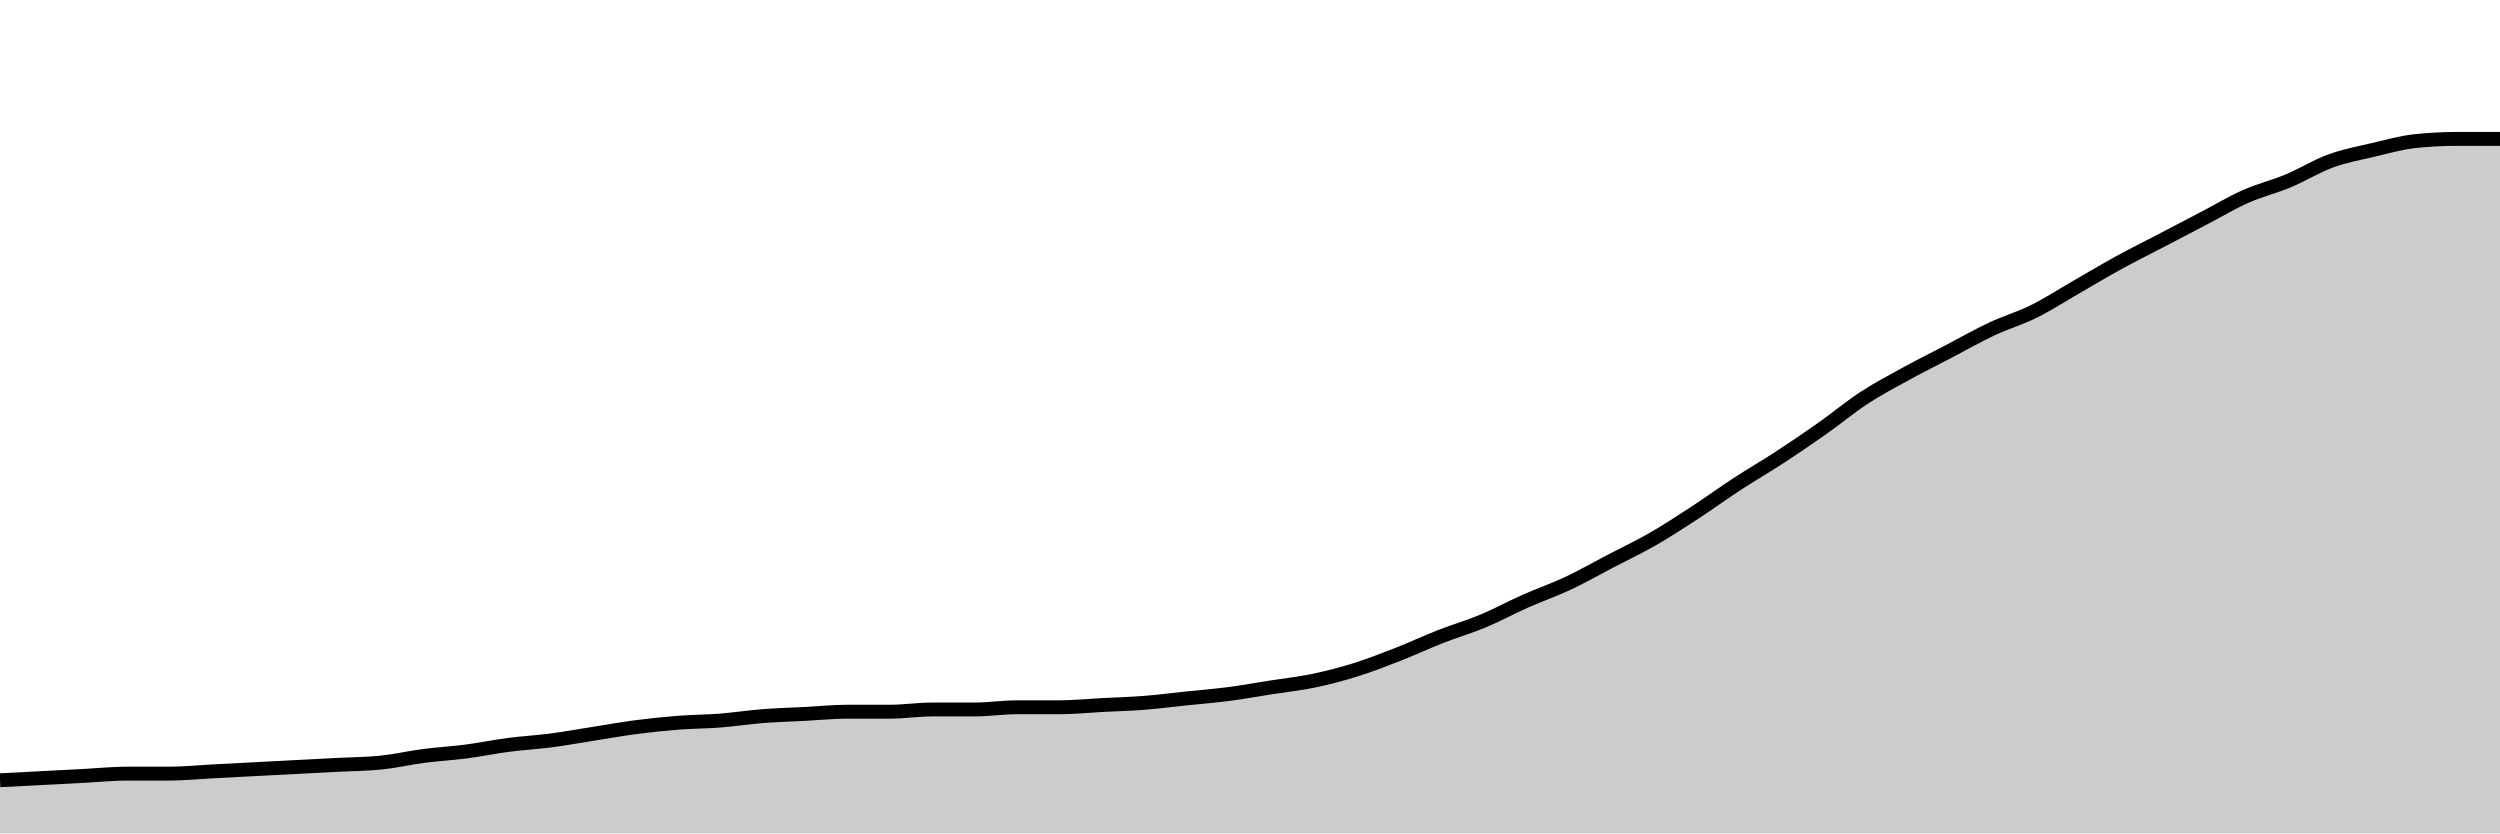
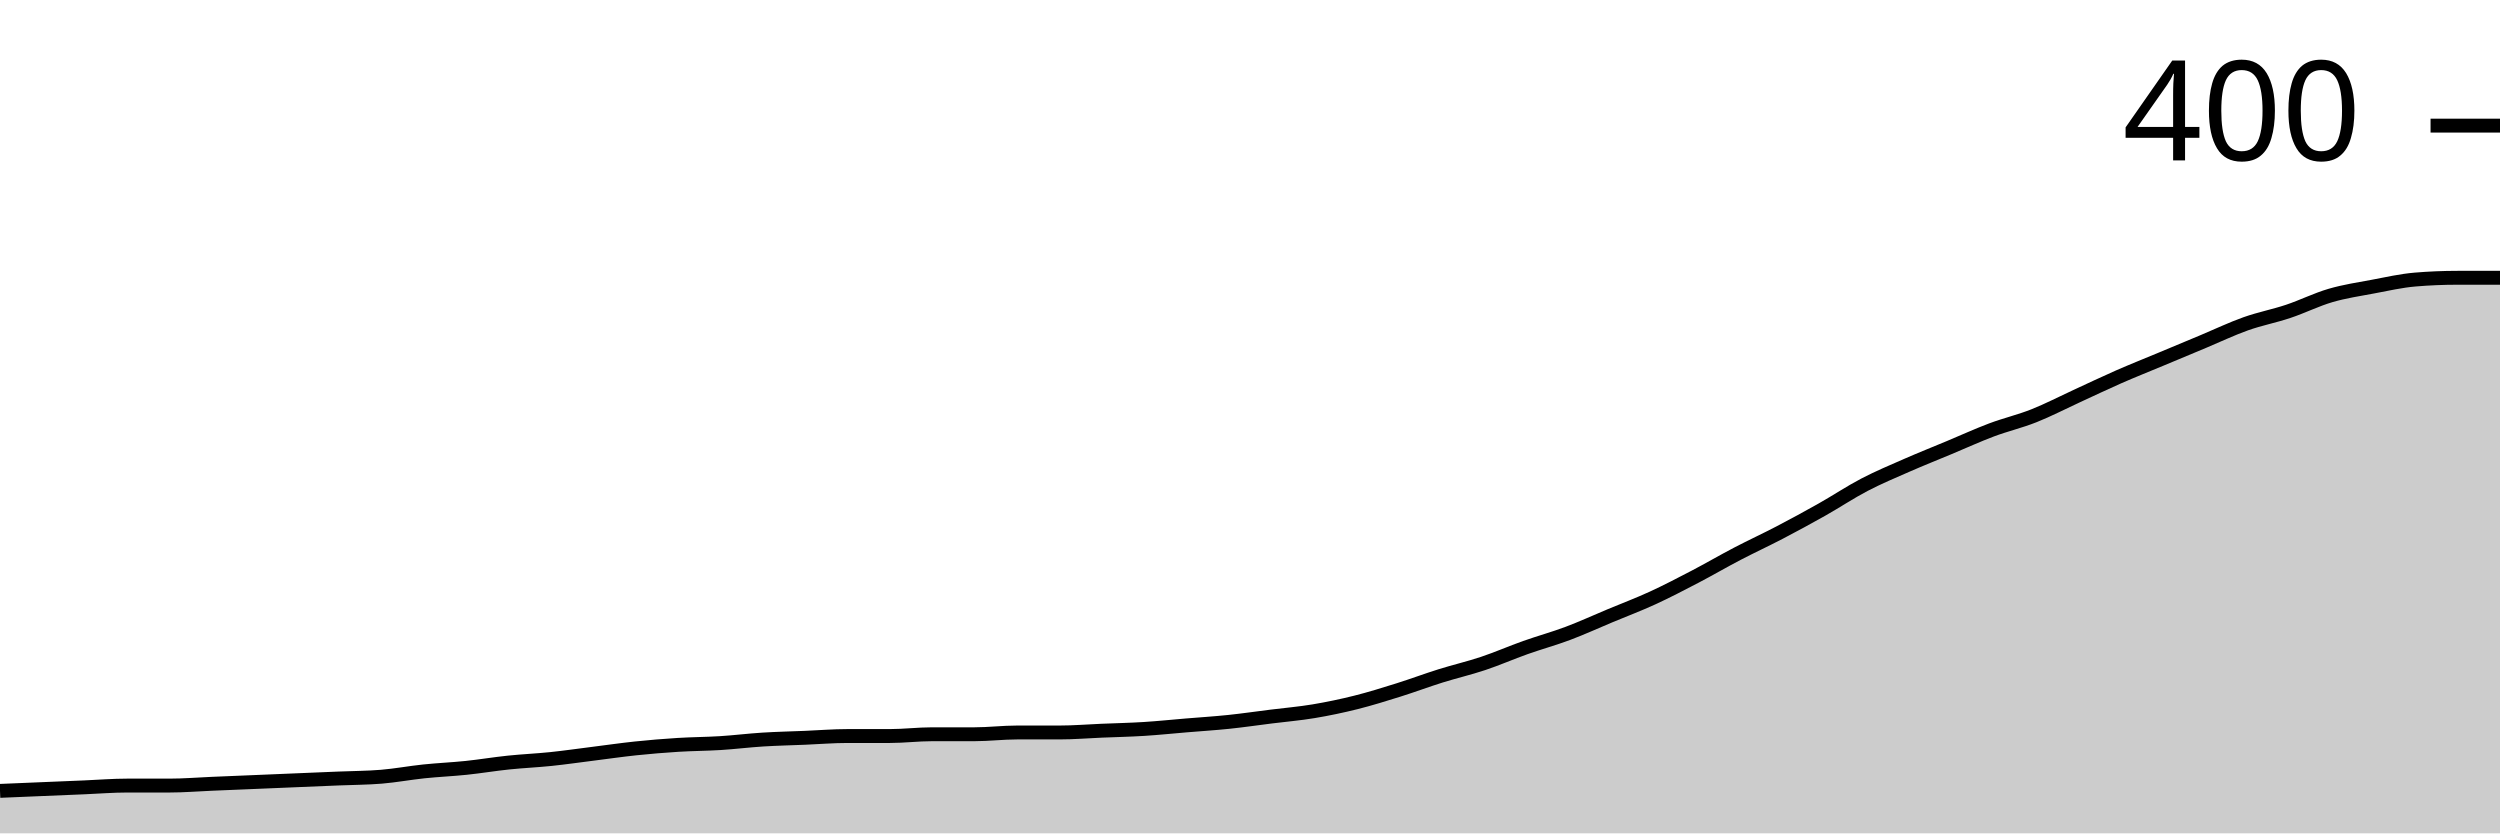
<svg xmlns="http://www.w3.org/2000/svg" viewBox="0 0 180 60">
-   <g transform="translate(0,10)">
-     <path class="area" fill="rgba(0, 0, 0, 0.2)" d="M0,46.178C1.017,46.125,2.034,46.072,3.051,46.019C4.068,45.966,5.085,45.913,6.102,45.86C7.119,45.807,8.136,45.701,9.153,45.701C10.169,45.701,11.186,45.701,12.203,45.701C13.22,45.701,14.237,45.594,15.254,45.541C16.271,45.488,17.288,45.435,18.305,45.382C19.322,45.329,20.339,45.276,21.356,45.223C22.373,45.17,23.39,45.117,24.407,45.064C25.424,45.011,26.441,45.011,27.458,44.904C28.475,44.798,29.492,44.559,30.508,44.427C31.525,44.294,32.542,44.241,33.559,44.108C34.576,43.976,35.593,43.763,36.61,43.631C37.627,43.498,38.644,43.445,39.661,43.312C40.678,43.179,41.695,42.994,42.712,42.834C43.729,42.675,44.746,42.489,45.763,42.357C46.78,42.224,47.797,42.118,48.814,42.038C49.831,41.959,50.847,41.959,51.864,41.879C52.881,41.799,53.898,41.64,54.915,41.561C55.932,41.481,56.949,41.454,57.966,41.401C58.983,41.348,60,41.242,61.017,41.242C62.034,41.242,63.051,41.242,64.068,41.242C65.085,41.242,66.102,41.083,67.119,41.083C68.136,41.083,69.153,41.083,70.169,41.083C71.186,41.083,72.203,40.924,73.22,40.924C74.237,40.924,75.254,40.924,76.271,40.924C77.288,40.924,78.305,40.817,79.322,40.764C80.339,40.711,81.356,40.685,82.373,40.605C83.39,40.525,84.407,40.393,85.424,40.287C86.441,40.18,87.458,40.101,88.475,39.968C89.492,39.835,90.508,39.65,91.525,39.49C92.542,39.331,93.559,39.225,94.576,39.013C95.593,38.8,96.61,38.535,97.627,38.217C98.644,37.898,99.661,37.5,100.678,37.102C101.695,36.704,102.712,36.226,103.729,35.828C104.746,35.43,105.763,35.138,106.78,34.713C107.797,34.289,108.814,33.731,109.831,33.28C110.847,32.829,111.864,32.484,112.881,32.006C113.898,31.529,114.915,30.945,115.932,30.414C116.949,29.883,117.966,29.406,118.983,28.822C120,28.238,121.017,27.574,122.034,26.911C123.051,26.247,124.068,25.504,125.085,24.841C126.102,24.177,127.119,23.593,128.136,22.93C129.153,22.266,130.169,21.576,131.186,20.86C132.203,20.143,133.22,19.294,134.237,18.631C135.254,17.967,136.271,17.436,137.288,16.879C138.305,16.322,139.322,15.817,140.339,15.287C141.356,14.756,142.373,14.172,143.39,13.694C144.407,13.217,145.424,12.925,146.441,12.42C147.458,11.916,148.475,11.253,149.492,10.669C150.508,10.085,151.525,9.475,152.542,8.917C153.559,8.36,154.576,7.856,155.593,7.325C156.61,6.794,157.627,6.263,158.644,5.732C159.661,5.202,160.678,4.591,161.695,4.14C162.712,3.689,163.729,3.45,164.746,3.025C165.763,2.601,166.78,1.964,167.797,1.592C168.814,1.221,169.831,1.035,170.847,0.796C171.864,0.557,172.881,0.265,173.898,0.159C174.915,0.053,175.932,0,176.949,0C177.966,0,178.983,0,180,0L180,50C178.983,50,177.966,50,176.949,50C175.932,50,174.915,50,173.898,50C172.881,50,171.864,50,170.847,50C169.831,50,168.814,50,167.797,50C166.78,50,165.763,50,164.746,50C163.729,50,162.712,50,161.695,50C160.678,50,159.661,50,158.644,50C157.627,50,156.61,50,155.593,50C154.576,50,153.559,50,152.542,50C151.525,50,150.508,50,149.492,50C148.475,50,147.458,50,146.441,50C145.424,50,144.407,50,143.39,50C142.373,50,141.356,50,140.339,50C139.322,50,138.305,50,137.288,50C136.271,50,135.254,50,134.237,50C133.22,50,132.203,50,131.186,50C130.169,50,129.153,50,128.136,50C127.119,50,126.102,50,125.085,50C124.068,50,123.051,50,122.034,50C121.017,50,120,50,118.983,50C117.966,50,116.949,50,115.932,50C114.915,50,113.898,50,112.881,50C111.864,50,110.847,50,109.831,50C108.814,50,107.797,50,106.78,50C105.763,50,104.746,50,103.729,50C102.712,50,101.695,50,100.678,50C99.661,50,98.644,50,97.627,50C96.61,50,95.593,50,94.576,50C93.559,50,92.542,50,91.525,50C90.508,50,89.492,50,88.475,50C87.458,50,86.441,50,85.424,50C84.407,50,83.39,50,82.373,50C81.356,50,80.339,50,79.322,50C78.305,50,77.288,50,76.271,50C75.254,50,74.237,50,73.22,50C72.203,50,71.186,50,70.169,50C69.153,50,68.136,50,67.119,50C66.102,50,65.085,50,64.068,50C63.051,50,62.034,50,61.017,50C60,50,58.983,50,57.966,50C56.949,50,55.932,50,54.915,50C53.898,50,52.881,50,51.864,50C50.847,50,49.831,50,48.814,50C47.797,50,46.78,50,45.763,50C44.746,50,43.729,50,42.712,50C41.695,50,40.678,50,39.661,50C38.644,50,37.627,50,36.61,50C35.593,50,34.576,50,33.559,50C32.542,50,31.525,50,30.508,50C29.492,50,28.475,50,27.458,50C26.441,50,25.424,50,24.407,50C23.39,50,22.373,50,21.356,50C20.339,50,19.322,50,18.305,50C17.288,50,16.271,50,15.254,50C14.237,50,13.22,50,12.203,50C11.186,50,10.169,50,9.153,50C8.136,50,7.119,50,6.102,50C5.085,50,4.068,50,3.051,50C2.034,50,1.017,50,0,50Z" />
-     <path class="line" stroke="black" fill="none" d="M0,46.178C1.017,46.125,2.034,46.072,3.051,46.019C4.068,45.966,5.085,45.913,6.102,45.86C7.119,45.807,8.136,45.701,9.153,45.701C10.169,45.701,11.186,45.701,12.203,45.701C13.22,45.701,14.237,45.594,15.254,45.541C16.271,45.488,17.288,45.435,18.305,45.382C19.322,45.329,20.339,45.276,21.356,45.223C22.373,45.17,23.39,45.117,24.407,45.064C25.424,45.011,26.441,45.011,27.458,44.904C28.475,44.798,29.492,44.559,30.508,44.427C31.525,44.294,32.542,44.241,33.559,44.108C34.576,43.976,35.593,43.763,36.61,43.631C37.627,43.498,38.644,43.445,39.661,43.312C40.678,43.179,41.695,42.994,42.712,42.834C43.729,42.675,44.746,42.489,45.763,42.357C46.78,42.224,47.797,42.118,48.814,42.038C49.831,41.959,50.847,41.959,51.864,41.879C52.881,41.799,53.898,41.64,54.915,41.561C55.932,41.481,56.949,41.454,57.966,41.401C58.983,41.348,60,41.242,61.017,41.242C62.034,41.242,63.051,41.242,64.068,41.242C65.085,41.242,66.102,41.083,67.119,41.083C68.136,41.083,69.153,41.083,70.169,41.083C71.186,41.083,72.203,40.924,73.22,40.924C74.237,40.924,75.254,40.924,76.271,40.924C77.288,40.924,78.305,40.817,79.322,40.764C80.339,40.711,81.356,40.685,82.373,40.605C83.39,40.525,84.407,40.393,85.424,40.287C86.441,40.18,87.458,40.101,88.475,39.968C89.492,39.835,90.508,39.65,91.525,39.49C92.542,39.331,93.559,39.225,94.576,39.013C95.593,38.8,96.61,38.535,97.627,38.217C98.644,37.898,99.661,37.5,100.678,37.102C101.695,36.704,102.712,36.226,103.729,35.828C104.746,35.43,105.763,35.138,106.78,34.713C107.797,34.289,108.814,33.731,109.831,33.28C110.847,32.829,111.864,32.484,112.881,32.006C113.898,31.529,114.915,30.945,115.932,30.414C116.949,29.883,117.966,29.406,118.983,28.822C120,28.238,121.017,27.574,122.034,26.911C123.051,26.247,124.068,25.504,125.085,24.841C126.102,24.177,127.119,23.593,128.136,22.93C129.153,22.266,130.169,21.576,131.186,20.86C132.203,20.143,133.22,19.294,134.237,18.631C135.254,17.967,136.271,17.436,137.288,16.879C138.305,16.322,139.322,15.817,140.339,15.287C141.356,14.756,142.373,14.172,143.39,13.694C144.407,13.217,145.424,12.925,146.441,12.42C147.458,11.916,148.475,11.253,149.492,10.669C150.508,10.085,151.525,9.475,152.542,8.917C153.559,8.36,154.576,7.856,155.593,7.325C156.61,6.794,157.627,6.263,158.644,5.732C159.661,5.202,160.678,4.591,161.695,4.14C162.712,3.689,163.729,3.45,164.746,3.025C165.763,2.601,166.78,1.964,167.797,1.592C168.814,1.221,169.831,1.035,170.847,0.796C171.864,0.557,172.881,0.265,173.898,0.159C174.915,0.053,175.932,0,176.949,0C177.966,0,178.983,0,180,0" />
+   <g transform="translate(0,20)">
+     <path class="area" fill="rgba(0, 0, 0, 0.2)" d="M0,36.943C1.017,36.9,2.034,36.858,3.051,36.815C4.068,36.773,5.085,36.73,6.102,36.688C7.119,36.645,8.136,36.561,9.153,36.561C10.169,36.561,11.186,36.561,12.203,36.561C13.22,36.561,14.237,36.476,15.254,36.433C16.271,36.391,17.288,36.348,18.305,36.306C19.322,36.263,20.339,36.221,21.356,36.178C22.373,36.136,23.39,36.093,24.407,36.051C25.424,36.008,26.441,36.008,27.458,35.924C28.475,35.839,29.492,35.648,30.508,35.541C31.525,35.435,32.542,35.393,33.559,35.287C34.576,35.18,35.593,35.011,36.61,34.904C37.627,34.798,38.644,34.756,39.661,34.65C40.678,34.544,41.695,34.395,42.712,34.268C43.729,34.14,44.746,33.992,45.763,33.885C46.78,33.779,47.797,33.694,48.814,33.631C49.831,33.567,50.847,33.567,51.864,33.503C52.881,33.439,53.898,33.312,54.915,33.248C55.932,33.185,56.949,33.163,57.966,33.121C58.983,33.079,60,32.994,61.017,32.994C62.034,32.994,63.051,32.994,64.068,32.994C65.085,32.994,66.102,32.866,67.119,32.866C68.136,32.866,69.153,32.866,70.169,32.866C71.186,32.866,72.203,32.739,73.22,32.739C74.237,32.739,75.254,32.739,76.271,32.739C77.288,32.739,78.305,32.654,79.322,32.611C80.339,32.569,81.356,32.548,82.373,32.484C83.39,32.42,84.407,32.314,85.424,32.229C86.441,32.144,87.458,32.081,88.475,31.975C89.492,31.868,90.508,31.72,91.525,31.592C92.542,31.465,93.559,31.38,94.576,31.21C95.593,31.04,96.61,30.828,97.627,30.573C98.644,30.318,99.661,30,100.678,29.682C101.695,29.363,102.712,28.981,103.729,28.662C104.746,28.344,105.763,28.11,106.78,27.771C107.797,27.431,108.814,26.985,109.831,26.624C110.847,26.263,111.864,25.987,112.881,25.605C113.898,25.223,114.915,24.756,115.932,24.331C116.949,23.907,117.966,23.524,118.983,23.057C120,22.59,121.017,22.059,122.034,21.529C123.051,20.998,124.068,20.403,125.085,19.873C126.102,19.342,127.119,18.875,128.136,18.344C129.153,17.813,130.169,17.261,131.186,16.688C132.203,16.115,133.22,15.435,134.237,14.904C135.254,14.374,136.271,13.949,137.288,13.503C138.305,13.057,139.322,12.654,140.339,12.229C141.356,11.805,142.373,11.338,143.39,10.955C144.407,10.573,145.424,10.34,146.441,9.936C147.458,9.533,148.475,9.002,149.492,8.535C150.508,8.068,151.525,7.58,152.542,7.134C153.559,6.688,154.576,6.285,155.593,5.86C156.61,5.435,157.627,5.011,158.644,4.586C159.661,4.161,160.678,3.673,161.695,3.312C162.712,2.951,163.729,2.76,164.746,2.42C165.763,2.081,166.78,1.571,167.797,1.274C168.814,0.977,169.831,0.828,170.847,0.637C171.864,0.446,172.881,0.212,173.898,0.127C174.915,0.042,175.932,0,176.949,0C177.966,0,178.983,0,180,0L180,40C178.983,40,177.966,40,176.949,40C175.932,40,174.915,40,173.898,40C172.881,40,171.864,40,170.847,40C169.831,40,168.814,40,167.797,40C166.78,40,165.763,40,164.746,40C163.729,40,162.712,40,161.695,40C160.678,40,159.661,40,158.644,40C157.627,40,156.61,40,155.593,40C154.576,40,153.559,40,152.542,40C151.525,40,150.508,40,149.492,40C148.475,40,147.458,40,146.441,40C145.424,40,144.407,40,143.39,40C142.373,40,141.356,40,140.339,40C139.322,40,138.305,40,137.288,40C136.271,40,135.254,40,134.237,40C133.22,40,132.203,40,131.186,40C130.169,40,129.153,40,128.136,40C127.119,40,126.102,40,125.085,40C124.068,40,123.051,40,122.034,40C121.017,40,120,40,118.983,40C117.966,40,116.949,40,115.932,40C114.915,40,113.898,40,112.881,40C111.864,40,110.847,40,109.831,40C108.814,40,107.797,40,106.78,40C105.763,40,104.746,40,103.729,40C102.712,40,101.695,40,100.678,40C99.661,40,98.644,40,97.627,40C96.61,40,95.593,40,94.576,40C93.559,40,92.542,40,91.525,40C90.508,40,89.492,40,88.475,40C87.458,40,86.441,40,85.424,40C84.407,40,83.39,40,82.373,40C81.356,40,80.339,40,79.322,40C78.305,40,77.288,40,76.271,40C75.254,40,74.237,40,73.22,40C72.203,40,71.186,40,70.169,40C69.153,40,68.136,40,67.119,40C66.102,40,65.085,40,64.068,40C63.051,40,62.034,40,61.017,40C60,40,58.983,40,57.966,40C56.949,40,55.932,40,54.915,40C53.898,40,52.881,40,51.864,40C50.847,40,49.831,40,48.814,40C47.797,40,46.78,40,45.763,40C44.746,40,43.729,40,42.712,40C41.695,40,40.678,40,39.661,40C38.644,40,37.627,40,36.61,40C35.593,40,34.576,40,33.559,40C32.542,40,31.525,40,30.508,40C29.492,40,28.475,40,27.458,40C26.441,40,25.424,40,24.407,40C23.39,40,22.373,40,21.356,40C20.339,40,19.322,40,18.305,40C17.288,40,16.271,40,15.254,40C14.237,40,13.22,40,12.203,40C11.186,40,10.169,40,9.153,40C8.136,40,7.119,40,6.102,40C5.085,40,4.068,40,3.051,40C2.034,40,1.017,40,0,40Z" />
+     <path class="line" stroke="black" fill="none" d="M0,36.943C1.017,36.9,2.034,36.858,3.051,36.815C4.068,36.773,5.085,36.73,6.102,36.688C7.119,36.645,8.136,36.561,9.153,36.561C10.169,36.561,11.186,36.561,12.203,36.561C13.22,36.561,14.237,36.476,15.254,36.433C16.271,36.391,17.288,36.348,18.305,36.306C19.322,36.263,20.339,36.221,21.356,36.178C22.373,36.136,23.39,36.093,24.407,36.051C25.424,36.008,26.441,36.008,27.458,35.924C28.475,35.839,29.492,35.648,30.508,35.541C31.525,35.435,32.542,35.393,33.559,35.287C34.576,35.18,35.593,35.011,36.61,34.904C37.627,34.798,38.644,34.756,39.661,34.65C40.678,34.544,41.695,34.395,42.712,34.268C43.729,34.14,44.746,33.992,45.763,33.885C46.78,33.779,47.797,33.694,48.814,33.631C49.831,33.567,50.847,33.567,51.864,33.503C52.881,33.439,53.898,33.312,54.915,33.248C55.932,33.185,56.949,33.163,57.966,33.121C58.983,33.079,60,32.994,61.017,32.994C62.034,32.994,63.051,32.994,64.068,32.994C65.085,32.994,66.102,32.866,67.119,32.866C68.136,32.866,69.153,32.866,70.169,32.866C71.186,32.866,72.203,32.739,73.22,32.739C74.237,32.739,75.254,32.739,76.271,32.739C77.288,32.739,78.305,32.654,79.322,32.611C80.339,32.569,81.356,32.548,82.373,32.484C83.39,32.42,84.407,32.314,85.424,32.229C86.441,32.144,87.458,32.081,88.475,31.975C89.492,31.868,90.508,31.72,91.525,31.592C92.542,31.465,93.559,31.38,94.576,31.21C95.593,31.04,96.61,30.828,97.627,30.573C98.644,30.318,99.661,30,100.678,29.682C101.695,29.363,102.712,28.981,103.729,28.662C104.746,28.344,105.763,28.11,106.78,27.771C107.797,27.431,108.814,26.985,109.831,26.624C110.847,26.263,111.864,25.987,112.881,25.605C113.898,25.223,114.915,24.756,115.932,24.331C116.949,23.907,117.966,23.524,118.983,23.057C120,22.59,121.017,22.059,122.034,21.529C123.051,20.998,124.068,20.403,125.085,19.873C126.102,19.342,127.119,18.875,128.136,18.344C129.153,17.813,130.169,17.261,131.186,16.688C132.203,16.115,133.22,15.435,134.237,14.904C135.254,14.374,136.271,13.949,137.288,13.503C138.305,13.057,139.322,12.654,140.339,12.229C141.356,11.805,142.373,11.338,143.39,10.955C144.407,10.573,145.424,10.34,146.441,9.936C147.458,9.533,148.475,9.002,149.492,8.535C150.508,8.068,151.525,7.58,152.542,7.134C153.559,6.688,154.576,6.285,155.593,5.86C156.61,5.435,157.627,5.011,158.644,4.586C159.661,4.161,160.678,3.673,161.695,3.312C162.712,2.951,163.729,2.76,164.746,2.42C165.763,2.081,166.78,1.571,167.797,1.274C168.814,0.977,169.831,0.828,170.847,0.637C171.864,0.446,172.881,0.212,173.898,0.127C174.915,0.042,175.932,0,176.949,0C177.966,0,178.983,0,180,0" />
+     <path class="axis-ceiling" stroke-width="1" stroke="black" fill="none" d="M175,-10.955L180,-10.955" />
+     <text class="axis-ceiling-label" font-family="sans-serif" text-anchor="end" font-size="10px" x="170" y="-8.455">400</text>
  </g>
</svg>
